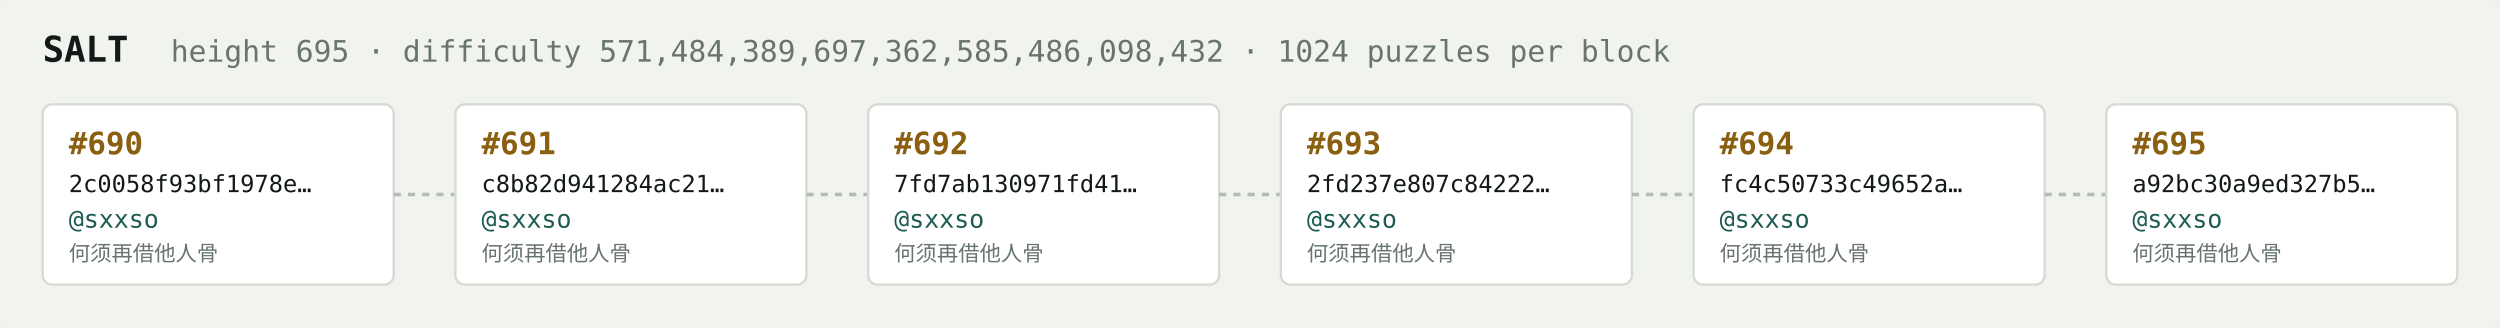
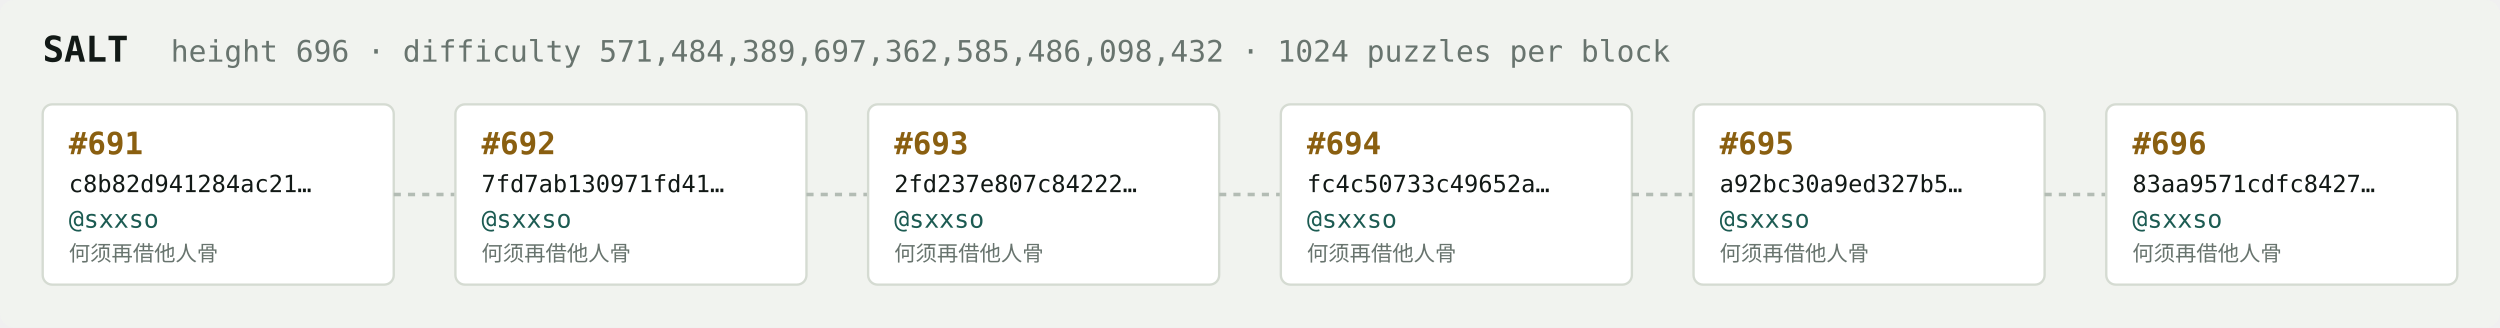
<svg xmlns="http://www.w3.org/2000/svg" width="1054" height="138" viewBox="0 0 1054 138" font-family="ui-monospace,SFMono-Regular,Menlo,monospace">
  <rect fill="#f1f3ef" width="1054" height="138" rx="6" />
  <text x="18" y="26" fill="#121916" font-size="15" font-weight="700">SALT</text>
-   <text x="72" y="26" fill="#68746e" font-size="12.5">height 695 · difficulty 571,484,389,697,362,585,486,098,432 · 1024 puzzles per block</text>
+   <text x="72" y="26" fill="#68746e" font-size="12.5">height 696 · difficulty 571,484,389,697,362,585,486,098,432 · 1024 puzzles per block</text>
  <rect x="18" y="44" width="148" height="76" rx="4" fill="#ffffff" stroke="#d5dbd2" stroke-width="1" />
-   <text x="29" y="65" fill="#8a5f10" font-size="13" font-weight="700">#690</text>
-   <text x="29" y="81" fill="#121916" font-size="10">2c0058f93bf1978e…</text>
+   <text x="29" y="65" fill="#8a5f10" font-size="13" font-weight="700">#691</text>
+   <text x="29" y="81" fill="#121916" font-size="10">c8b82d941284ac21…</text>
  <text x="29" y="96" fill="#1c5b52" font-size="10.5">@sxxso</text>
  <text x="29" y="110" fill="#68746e" font-size="9">何须再借他人骨</text>
  <line x1="166" y1="82.0" x2="192" y2="82.0" stroke="#b3bcb4" stroke-width="1.5" stroke-dasharray="3 3" />
  <rect x="192" y="44" width="148" height="76" rx="4" fill="#ffffff" stroke="#d5dbd2" stroke-width="1" />
-   <text x="203" y="65" fill="#8a5f10" font-size="13" font-weight="700">#691</text>
-   <text x="203" y="81" fill="#121916" font-size="10">c8b82d941284ac21…</text>
+   <text x="203" y="65" fill="#8a5f10" font-size="13" font-weight="700">#692</text>
+   <text x="203" y="81" fill="#121916" font-size="10">7fd7ab130971fd41…</text>
  <text x="203" y="96" fill="#1c5b52" font-size="10.5">@sxxso</text>
  <text x="203" y="110" fill="#68746e" font-size="9">何须再借他人骨</text>
  <line x1="340" y1="82.0" x2="366" y2="82.0" stroke="#b3bcb4" stroke-width="1.5" stroke-dasharray="3 3" />
  <rect x="366" y="44" width="148" height="76" rx="4" fill="#ffffff" stroke="#d5dbd2" stroke-width="1" />
-   <text x="377" y="65" fill="#8a5f10" font-size="13" font-weight="700">#692</text>
-   <text x="377" y="81" fill="#121916" font-size="10">7fd7ab130971fd41…</text>
+   <text x="377" y="65" fill="#8a5f10" font-size="13" font-weight="700">#693</text>
+   <text x="377" y="81" fill="#121916" font-size="10">2fd237e807c84222…</text>
  <text x="377" y="96" fill="#1c5b52" font-size="10.5">@sxxso</text>
  <text x="377" y="110" fill="#68746e" font-size="9">何须再借他人骨</text>
  <line x1="514" y1="82.0" x2="540" y2="82.0" stroke="#b3bcb4" stroke-width="1.5" stroke-dasharray="3 3" />
  <rect x="540" y="44" width="148" height="76" rx="4" fill="#ffffff" stroke="#d5dbd2" stroke-width="1" />
-   <text x="551" y="65" fill="#8a5f10" font-size="13" font-weight="700">#693</text>
-   <text x="551" y="81" fill="#121916" font-size="10">2fd237e807c84222…</text>
+   <text x="551" y="65" fill="#8a5f10" font-size="13" font-weight="700">#694</text>
+   <text x="551" y="81" fill="#121916" font-size="10">fc4c50733c49652a…</text>
  <text x="551" y="96" fill="#1c5b52" font-size="10.5">@sxxso</text>
  <text x="551" y="110" fill="#68746e" font-size="9">何须再借他人骨</text>
  <line x1="688" y1="82.0" x2="714" y2="82.0" stroke="#b3bcb4" stroke-width="1.5" stroke-dasharray="3 3" />
  <rect x="714" y="44" width="148" height="76" rx="4" fill="#ffffff" stroke="#d5dbd2" stroke-width="1" />
-   <text x="725" y="65" fill="#8a5f10" font-size="13" font-weight="700">#694</text>
-   <text x="725" y="81" fill="#121916" font-size="10">fc4c50733c49652a…</text>
+   <text x="725" y="65" fill="#8a5f10" font-size="13" font-weight="700">#695</text>
+   <text x="725" y="81" fill="#121916" font-size="10">a92bc30a9ed327b5…</text>
  <text x="725" y="96" fill="#1c5b52" font-size="10.5">@sxxso</text>
  <text x="725" y="110" fill="#68746e" font-size="9">何须再借他人骨</text>
  <line x1="862" y1="82.0" x2="888" y2="82.0" stroke="#b3bcb4" stroke-width="1.5" stroke-dasharray="3 3" />
  <rect x="888" y="44" width="148" height="76" rx="4" fill="#ffffff" stroke="#d5dbd2" stroke-width="1" />
-   <text x="899" y="65" fill="#8a5f10" font-size="13" font-weight="700">#695</text>
-   <text x="899" y="81" fill="#121916" font-size="10">a92bc30a9ed327b5…</text>
+   <text x="899" y="65" fill="#8a5f10" font-size="13" font-weight="700">#696</text>
+   <text x="899" y="81" fill="#121916" font-size="10">83aa9571cdfc8427…</text>
  <text x="899" y="96" fill="#1c5b52" font-size="10.5">@sxxso</text>
  <text x="899" y="110" fill="#68746e" font-size="9">何须再借他人骨</text>
</svg>
